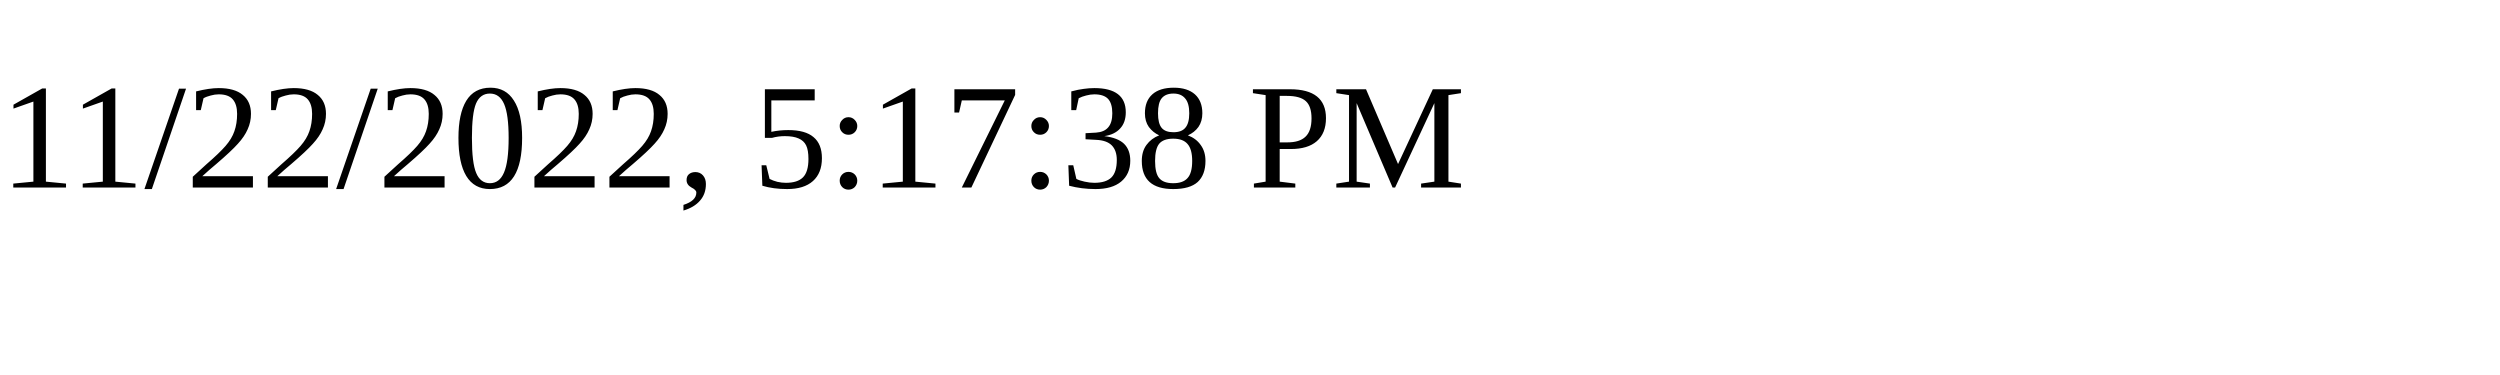
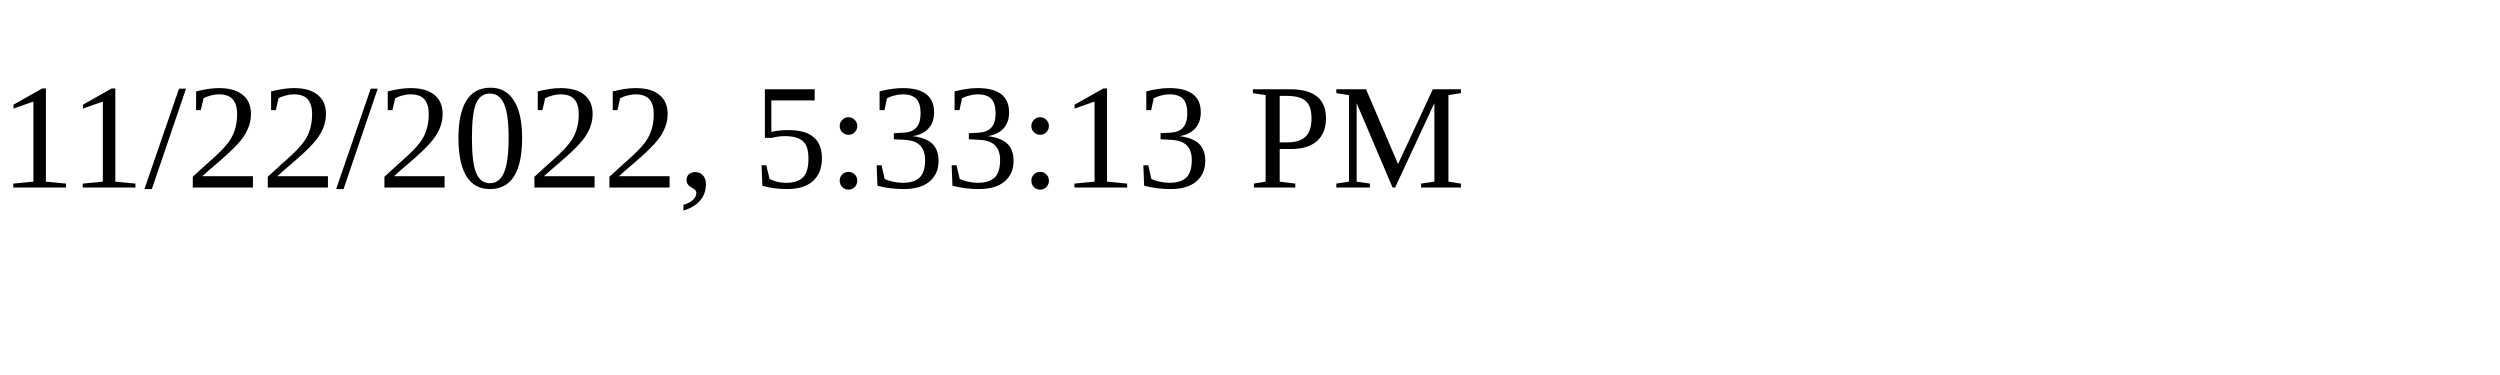
<svg xmlns="http://www.w3.org/2000/svg" height="30" width="200">
-   <text x="0" y="15">11/22/2022, 5:17:38 PM</text>
+   <text x="0" y="15">11/22/2022, 5:33:13 PM</text>
</svg>
